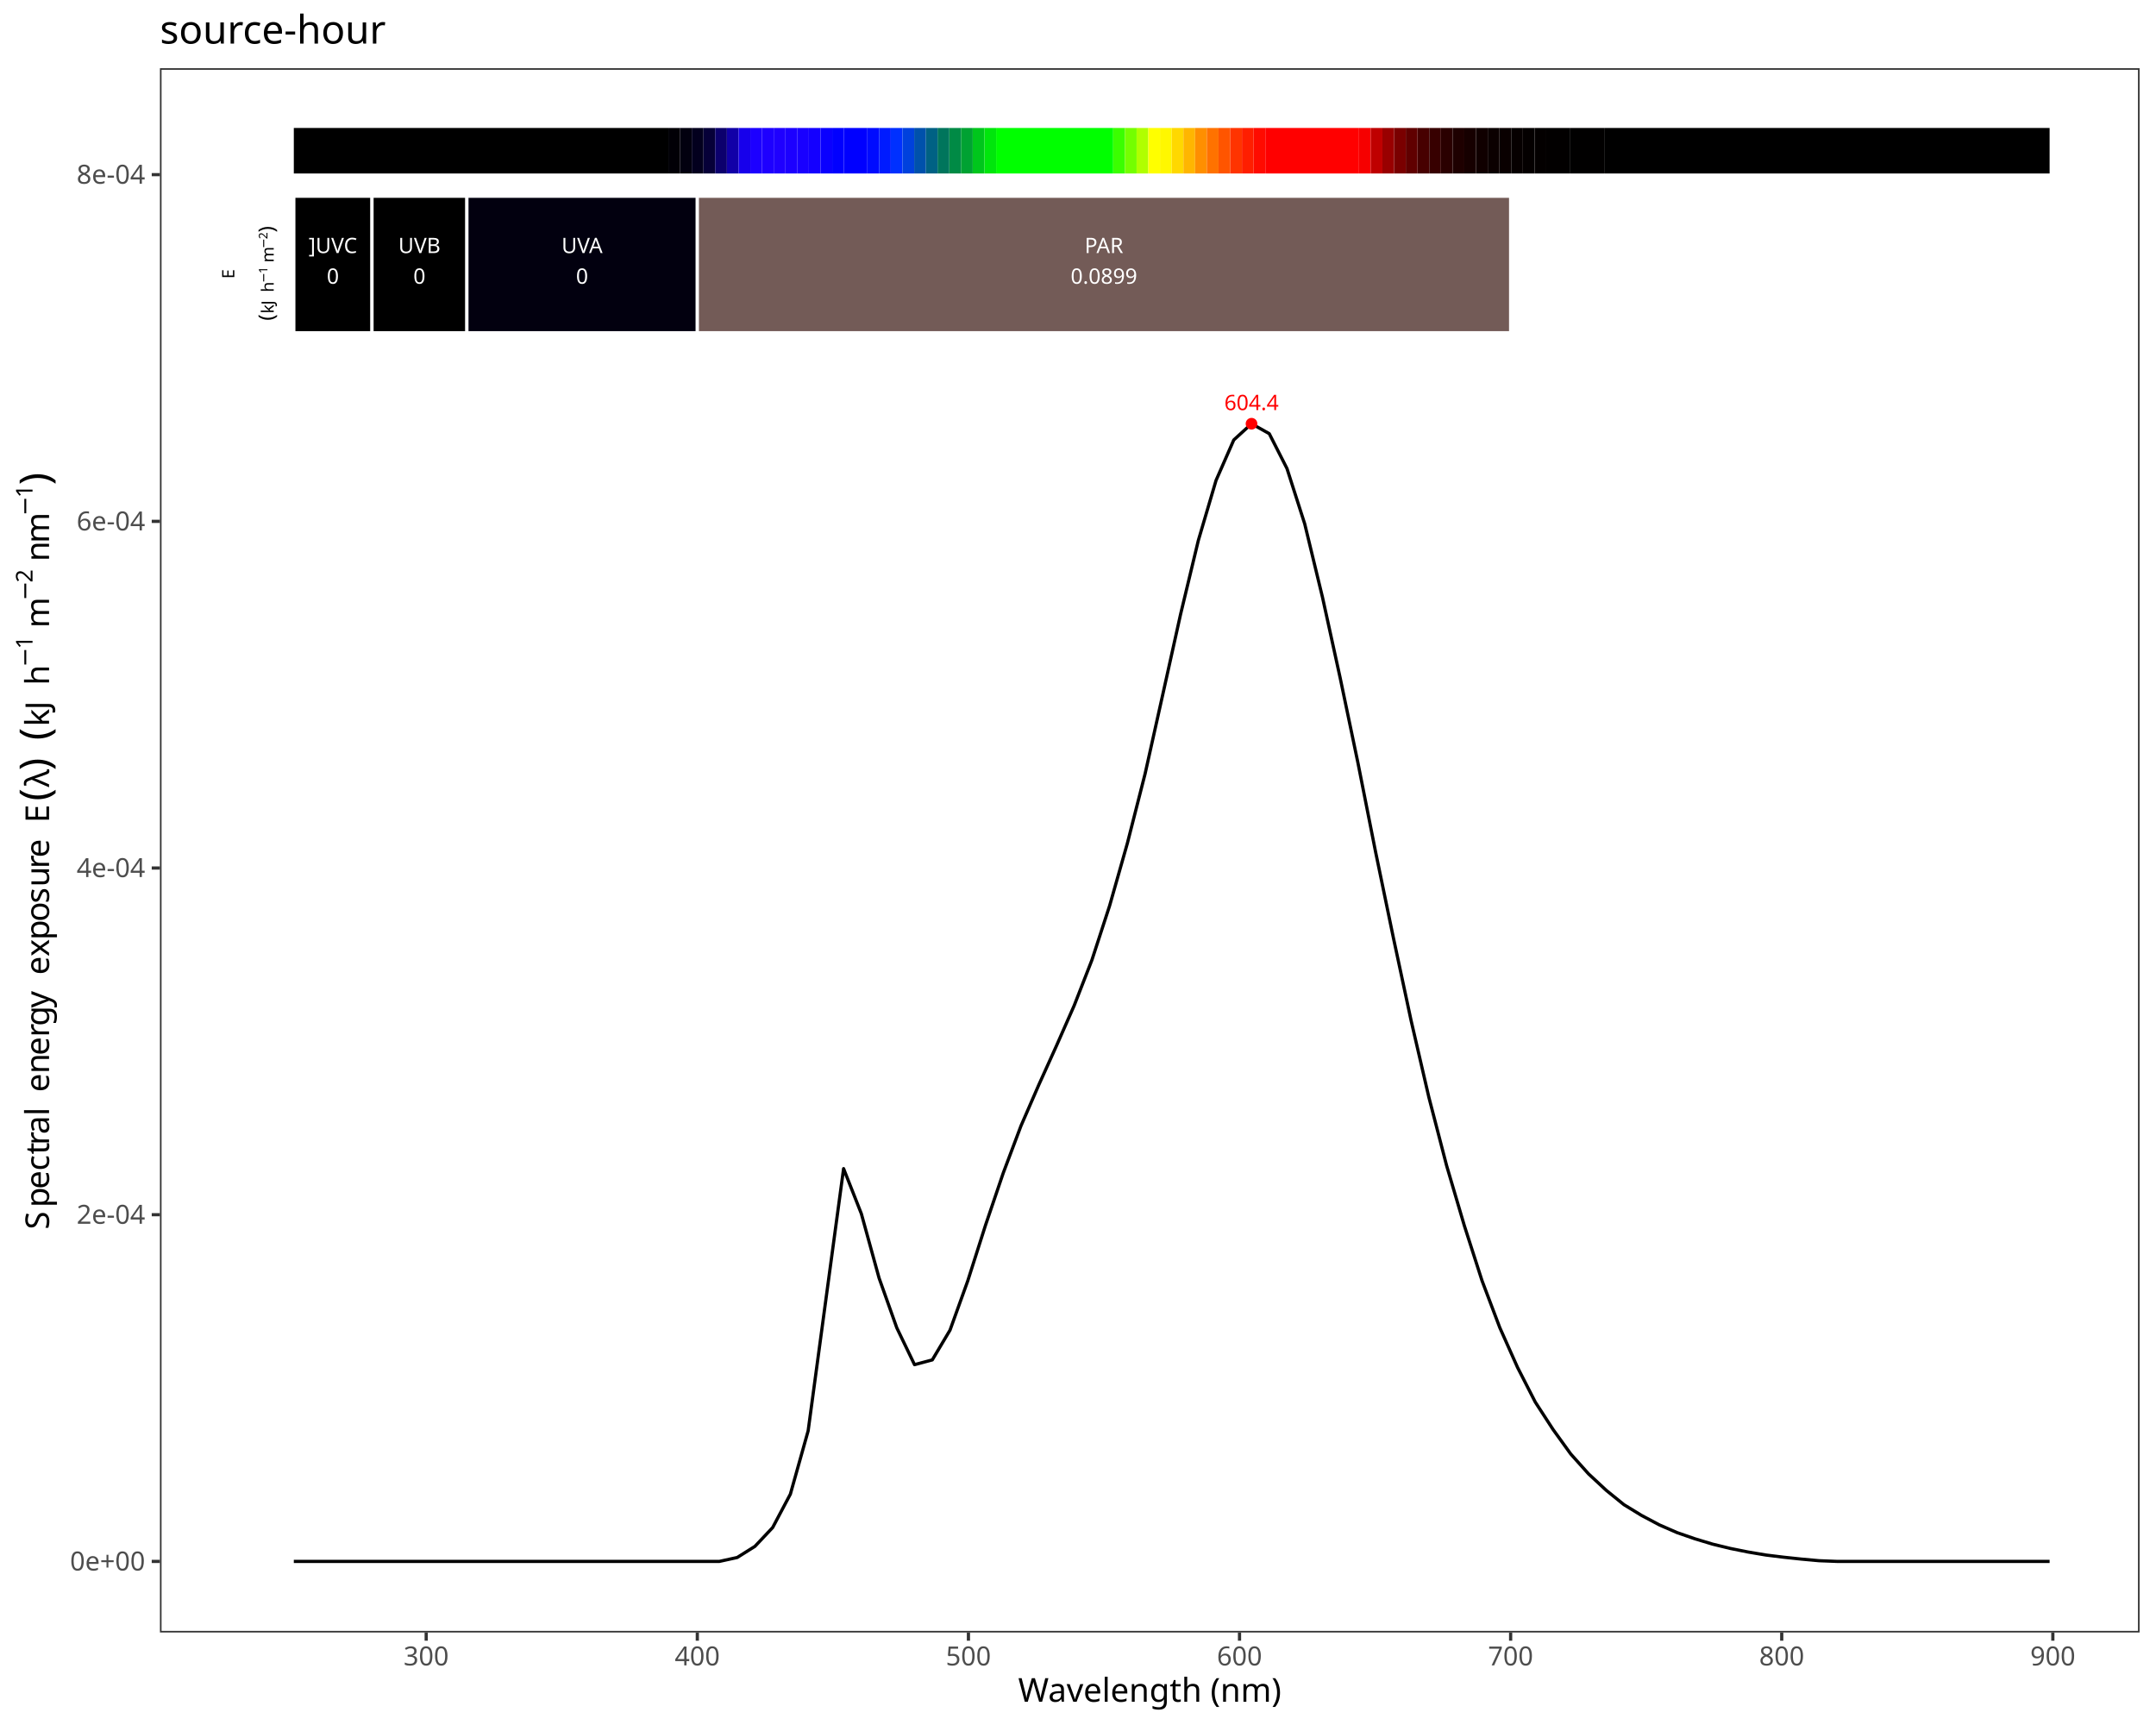
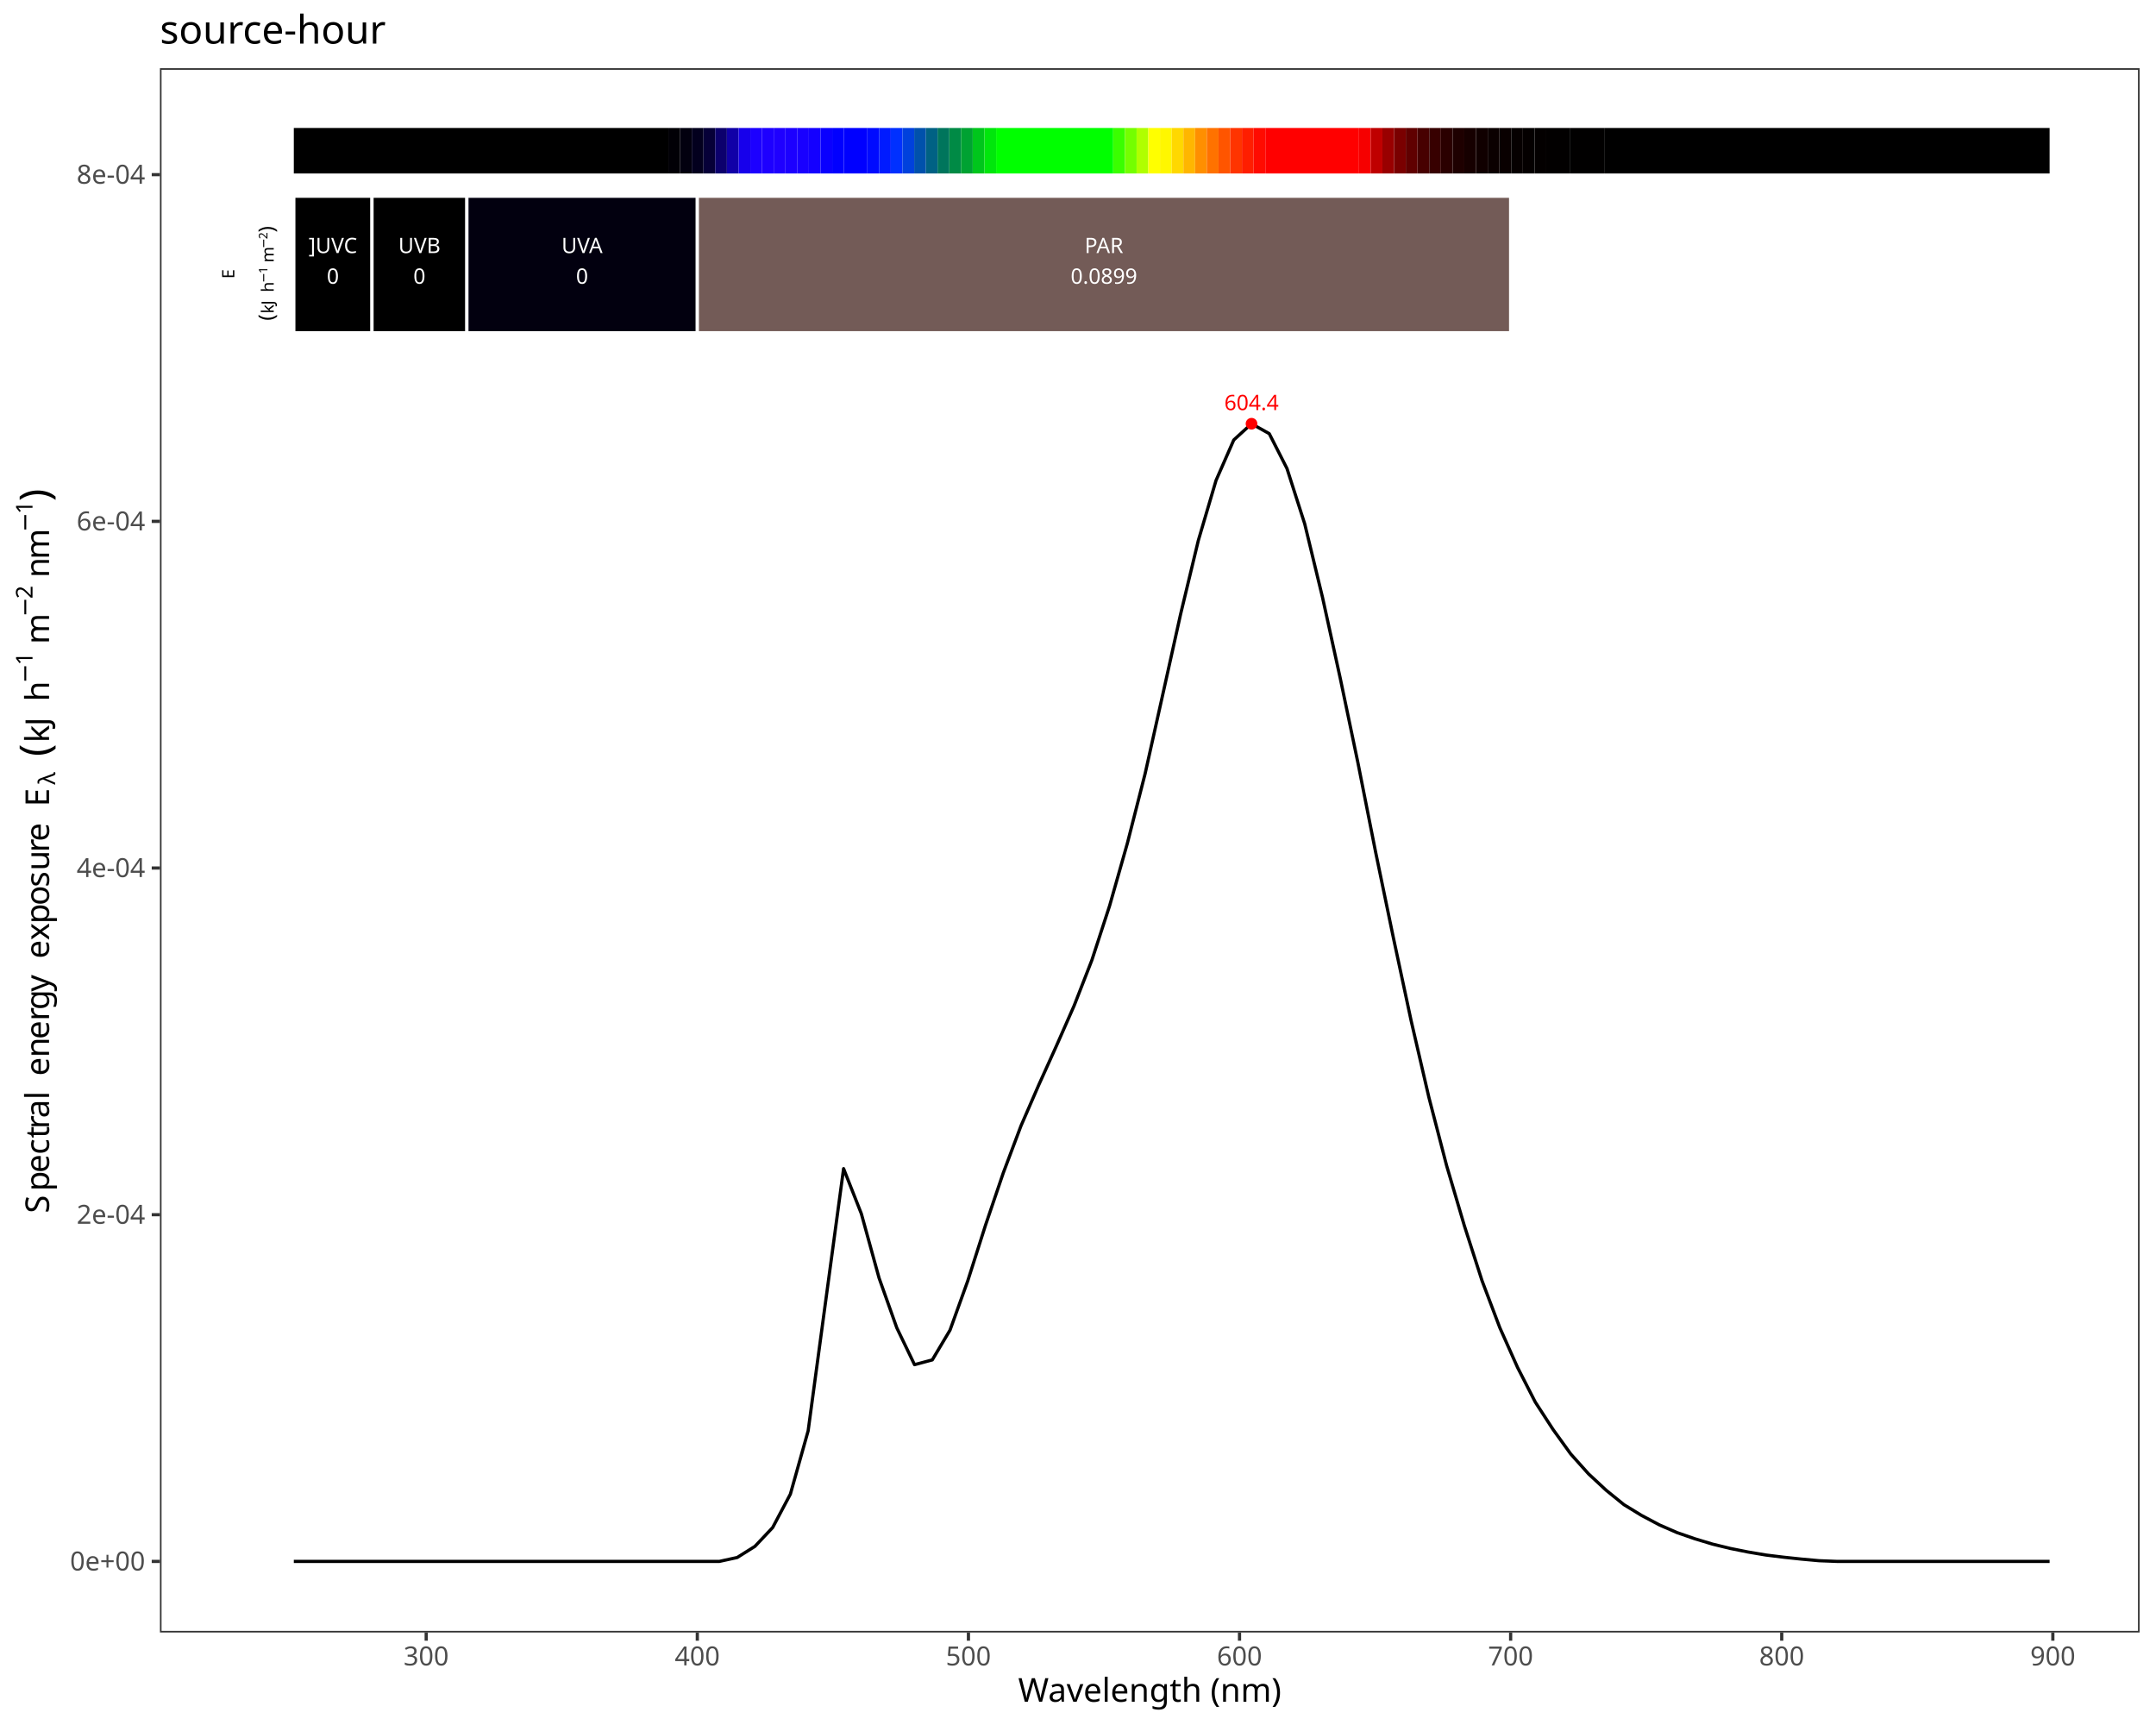
<svg xmlns="http://www.w3.org/2000/svg" class="svglite" data-engine-version="2.0" width="720.00pt" height="576.00pt" viewBox="0 0 720.00 576.00">
  <defs>
    <style type="text/css">
    .svglite line, .svglite polyline, .svglite polygon, .svglite path, .svglite rect, .svglite circle {
      fill: none;
      stroke: #000000;
      stroke-linecap: round;
      stroke-linejoin: round;
      stroke-miterlimit: 10.00;
    }
  </style>
  </defs>
  <rect width="100%" height="100%" style="stroke: none; fill: #FFFFFF;" />
  <defs>
    <clipPath id="cpMC4wMHw3MjAuMDB8MC4wMHw1NzYuMDA=">
      <rect x="0.00" y="0.00" width="720.00" height="576.00" />
    </clipPath>
  </defs>
  <g clip-path="url(#cpMC4wMHw3MjAuMDB8MC4wMHw1NzYuMDA=)">
    <rect x="0.00" y="0.00" width="720.00" height="576.00" style="stroke-width: 1.07; stroke: #FFFFFF; fill: #FFFFFF;" />
  </g>
  <defs>
    <clipPath id="cpNTMuNDF8NzE0LjUyfDIyLjc4fDU0NS4xMQ==">
      <rect x="53.41" y="22.78" width="661.11" height="522.33" />
    </clipPath>
  </defs>
  <g clip-path="url(#cpNTMuNDF8NzE0LjUyfDIyLjc4fDU0NS4xMQ==)">
    <rect x="53.41" y="22.78" width="661.11" height="522.33" style="stroke-width: 1.07; stroke: none; fill: #FFFFFF;" />
    <polyline points="98.12,521.37 104.04,521.37 109.96,521.37 115.89,521.37 121.81,521.37 127.73,521.37 133.65,521.37 139.58,521.37 145.50,521.37 151.42,521.37 157.34,521.37 163.27,521.37 169.19,521.37 175.11,521.37 181.04,521.37 186.96,521.37 192.88,521.37 198.80,521.37 204.73,521.37 210.65,521.37 216.57,521.37 222.50,521.37 228.42,521.37 234.34,521.37 240.26,521.37 246.19,520.07 252.11,516.35 258.03,510.07 263.95,498.90 269.88,477.78 275.80,433.98 281.72,390.22 287.65,405.28 293.57,426.76 299.49,443.39 305.41,455.68 311.34,454.09 317.26,444.15 323.18,427.72 329.10,409.15 335.03,391.70 340.95,375.96 346.87,362.34 352.80,349.22 358.72,335.78 364.64,320.59 370.56,302.43 376.49,281.57 382.41,258.36 388.33,231.81 394.26,205.10 400.18,180.48 406.10,160.41 412.02,146.91 417.95,141.49 423.87,144.80 429.79,156.45 435.71,174.92 441.64,199.41 447.56,226.40 453.48,254.70 459.41,284.62 465.33,313.17 471.25,340.83 477.17,366.38 483.10,389.22 489.02,409.27 494.94,427.68 500.86,443.32 506.79,456.61 512.71,468.18 518.63,477.30 524.56,485.52 530.48,492.13 536.40,497.63 542.32,502.43 548.25,506.05 554.17,509.19 560.09,511.77 566.01,513.82 571.94,515.61 577.86,517.05 583.78,518.24 589.71,519.24 595.63,519.97 601.55,520.60 607.47,521.14 613.40,521.37 619.32,521.37 625.24,521.37 631.17,521.37 637.09,521.37 643.01,521.37 648.93,521.37 654.86,521.37 660.78,521.37 666.70,521.37 672.62,521.37 678.55,521.37 684.47,521.37 " style="stroke-width: 1.07; stroke-linecap: butt;" />
    <text x="417.95" y="136.94" text-anchor="middle" style="font-size: 7.11px; fill: #FF0000; font-family: sans;" textLength="17.80px" lengthAdjust="spacingAndGlyphs">604.4</text>
    <circle cx="417.95" cy="141.49" r="1.95" style="stroke-width: 0.71; stroke: none; fill: #FF0000;" />
    <rect x="98.12" y="42.73" width="125.09" height="15.20" style="stroke-width: 1.07; stroke: none; stroke-linecap: square; stroke-linejoin: miter; fill: #000000;" />
    <rect x="223.21" y="42.73" width="3.91" height="15.20" style="stroke-width: 1.07; stroke: none; stroke-linecap: square; stroke-linejoin: miter; fill: #010006;" />
    <rect x="227.11" y="42.73" width="3.91" height="15.20" style="stroke-width: 1.07; stroke: none; stroke-linecap: square; stroke-linejoin: miter; fill: #02000F;" />
    <rect x="231.02" y="42.73" width="3.91" height="15.20" style="stroke-width: 1.07; stroke: none; stroke-linecap: square; stroke-linejoin: miter; fill: #03001E;" />
    <rect x="234.93" y="42.73" width="3.91" height="15.20" style="stroke-width: 1.07; stroke: none; stroke-linecap: square; stroke-linejoin: miter; fill: #060038;" />
    <rect x="238.84" y="42.73" width="3.91" height="15.20" style="stroke-width: 1.07; stroke: none; stroke-linecap: square; stroke-linejoin: miter; fill: #0C006D;" />
    <rect x="242.75" y="42.73" width="3.91" height="15.20" style="stroke-width: 1.07; stroke: none; stroke-linecap: square; stroke-linejoin: miter; fill: #1100A7;" />
    <rect x="246.66" y="42.73" width="3.91" height="15.20" style="stroke-width: 1.07; stroke: none; stroke-linecap: square; stroke-linejoin: miter; fill: #1700EB;" />
    <rect x="250.57" y="42.73" width="3.91" height="15.20" style="stroke-width: 1.07; stroke: none; stroke-linecap: square; stroke-linejoin: miter; fill: #1C00FF;" />
    <rect x="254.48" y="42.73" width="3.91" height="15.20" style="stroke-width: 1.07; stroke: none; stroke-linecap: square; stroke-linejoin: miter; fill: #1E00FF;" />
    <rect x="258.39" y="42.73" width="3.91" height="15.20" style="stroke-width: 1.07; stroke: none; stroke-linecap: square; stroke-linejoin: miter; fill: #1F00FF;" />
    <rect x="262.30" y="42.73" width="3.91" height="15.20" style="stroke-width: 1.07; stroke: none; stroke-linecap: square; stroke-linejoin: miter; fill: #1C00FF;" />
    <rect x="266.21" y="42.73" width="3.91" height="15.20" style="stroke-width: 1.07; stroke: none; stroke-linecap: square; stroke-linejoin: miter; fill: #1900FF;" />
    <rect x="270.11" y="42.73" width="3.91" height="15.20" style="stroke-width: 1.07; stroke: none; stroke-linecap: square; stroke-linejoin: miter; fill: #1400FF;" />
    <rect x="274.02" y="42.73" width="3.91" height="15.20" style="stroke-width: 1.07; stroke: none; stroke-linecap: square; stroke-linejoin: miter; fill: #0A00FF;" />
    <rect x="277.93" y="42.73" width="3.91" height="15.20" style="stroke-width: 1.07; stroke: none; stroke-linecap: square; stroke-linejoin: miter; fill: #0100FF;" />
    <rect x="281.84" y="42.73" width="7.82" height="15.20" style="stroke-width: 1.07; stroke: none; stroke-linecap: square; stroke-linejoin: miter; fill: #0000FF;" />
    <rect x="289.66" y="42.73" width="3.91" height="15.20" style="stroke-width: 1.07; stroke: none; stroke-linecap: square; stroke-linejoin: miter; fill: #000BFF;" />
    <rect x="293.57" y="42.73" width="3.91" height="15.20" style="stroke-width: 1.07; stroke: none; stroke-linecap: square; stroke-linejoin: miter; fill: #001BFF;" />
    <rect x="297.48" y="42.73" width="3.91" height="15.20" style="stroke-width: 1.07; stroke: none; stroke-linecap: square; stroke-linejoin: miter; fill: #0030FF;" />
    <rect x="301.39" y="42.73" width="3.91" height="15.20" style="stroke-width: 1.07; stroke: none; stroke-linecap: square; stroke-linejoin: miter; fill: #0041DD;" />
    <rect x="305.30" y="42.73" width="3.91" height="15.20" style="stroke-width: 1.07; stroke: none; stroke-linecap: square; stroke-linejoin: miter; fill: #0051AC;" />
    <rect x="309.20" y="42.73" width="3.91" height="15.20" style="stroke-width: 1.07; stroke: none; stroke-linecap: square; stroke-linejoin: miter; fill: #006184;" />
    <rect x="313.11" y="42.73" width="3.91" height="15.20" style="stroke-width: 1.07; stroke: none; stroke-linecap: square; stroke-linejoin: miter; fill: #00755C;" />
    <rect x="317.02" y="42.73" width="3.91" height="15.20" style="stroke-width: 1.07; stroke: none; stroke-linecap: square; stroke-linejoin: miter; fill: #008A45;" />
    <rect x="320.93" y="42.73" width="3.91" height="15.20" style="stroke-width: 1.07; stroke: none; stroke-linecap: square; stroke-linejoin: miter; fill: #00A232;" />
    <rect x="324.84" y="42.73" width="3.91" height="15.20" style="stroke-width: 1.07; stroke: none; stroke-linecap: square; stroke-linejoin: miter; fill: #00C61C;" />
    <rect x="328.75" y="42.73" width="3.91" height="15.20" style="stroke-width: 1.07; stroke: none; stroke-linecap: square; stroke-linejoin: miter; fill: #00E60C;" />
    <rect x="332.66" y="42.73" width="39.09" height="15.20" style="stroke-width: 1.07; stroke: none; stroke-linecap: square; stroke-linejoin: miter; fill: #00FF00;" />
    <rect x="371.75" y="42.73" width="3.91" height="15.20" style="stroke-width: 1.07; stroke: none; stroke-linecap: square; stroke-linejoin: miter; fill: #3AFF00;" />
    <rect x="375.66" y="42.73" width="3.91" height="15.20" style="stroke-width: 1.07; stroke: none; stroke-linecap: square; stroke-linejoin: miter; fill: #74FF00;" />
    <rect x="379.57" y="42.73" width="3.91" height="15.20" style="stroke-width: 1.07; stroke: none; stroke-linecap: square; stroke-linejoin: miter; fill: #B0FF00;" />
    <rect x="383.48" y="42.73" width="3.91" height="15.20" style="stroke-width: 1.07; stroke: none; stroke-linecap: square; stroke-linejoin: miter; fill: #FFFF00;" />
    <rect x="387.38" y="42.73" width="3.91" height="15.20" style="stroke-width: 1.07; stroke: none; stroke-linecap: square; stroke-linejoin: miter; fill: #FFF700;" />
    <rect x="391.29" y="42.73" width="3.91" height="15.20" style="stroke-width: 1.07; stroke: none; stroke-linecap: square; stroke-linejoin: miter; fill: #FFD800;" />
    <rect x="395.20" y="42.73" width="3.91" height="15.20" style="stroke-width: 1.07; stroke: none; stroke-linecap: square; stroke-linejoin: miter; fill: #FFB600;" />
    <rect x="399.11" y="42.73" width="3.91" height="15.20" style="stroke-width: 1.07; stroke: none; stroke-linecap: square; stroke-linejoin: miter; fill: #FF8F00;" />
    <rect x="403.02" y="42.73" width="3.91" height="15.20" style="stroke-width: 1.07; stroke: none; stroke-linecap: square; stroke-linejoin: miter; fill: #FF7200;" />
    <rect x="406.93" y="42.73" width="3.91" height="15.20" style="stroke-width: 1.07; stroke: none; stroke-linecap: square; stroke-linejoin: miter; fill: #FF5500;" />
    <rect x="410.84" y="42.73" width="3.91" height="15.20" style="stroke-width: 1.07; stroke: none; stroke-linecap: square; stroke-linejoin: miter; fill: #FF3400;" />
    <rect x="414.75" y="42.73" width="3.91" height="15.20" style="stroke-width: 1.07; stroke: none; stroke-linecap: square; stroke-linejoin: miter; fill: #FF1E00;" />
    <rect x="418.66" y="42.73" width="3.91" height="15.20" style="stroke-width: 1.07; stroke: none; stroke-linecap: square; stroke-linejoin: miter; fill: #FF0B00;" />
    <rect x="422.57" y="42.73" width="31.27" height="15.20" style="stroke-width: 1.07; stroke: none; stroke-linecap: square; stroke-linejoin: miter; fill: #FF0000;" />
    <rect x="453.84" y="42.73" width="3.91" height="15.20" style="stroke-width: 1.07; stroke: none; stroke-linecap: square; stroke-linejoin: miter; fill: #F60000;" />
    <rect x="457.75" y="42.73" width="3.91" height="15.20" style="stroke-width: 1.07; stroke: none; stroke-linecap: square; stroke-linejoin: miter; fill: #BF0000;" />
    <rect x="461.66" y="42.73" width="3.91" height="15.20" style="stroke-width: 1.07; stroke: none; stroke-linecap: square; stroke-linejoin: miter; fill: #990000;" />
    <rect x="465.57" y="42.73" width="3.91" height="15.20" style="stroke-width: 1.07; stroke: none; stroke-linecap: square; stroke-linejoin: miter; fill: #7A0000;" />
    <rect x="469.47" y="42.73" width="3.91" height="15.20" style="stroke-width: 1.07; stroke: none; stroke-linecap: square; stroke-linejoin: miter; fill: #600000;" />
    <rect x="473.38" y="42.73" width="3.91" height="15.20" style="stroke-width: 1.07; stroke: none; stroke-linecap: square; stroke-linejoin: miter; fill: #470000;" />
    <rect x="477.29" y="42.73" width="3.91" height="15.20" style="stroke-width: 1.07; stroke: none; stroke-linecap: square; stroke-linejoin: miter; fill: #370000;" />
    <rect x="481.20" y="42.73" width="3.91" height="15.20" style="stroke-width: 1.07; stroke: none; stroke-linecap: square; stroke-linejoin: miter; fill: #2A0000;" />
    <rect x="485.11" y="42.73" width="3.91" height="15.20" style="stroke-width: 1.07; stroke: none; stroke-linecap: square; stroke-linejoin: miter; fill: #1E0000;" />
    <rect x="489.02" y="42.73" width="3.91" height="15.20" style="stroke-width: 1.07; stroke: none; stroke-linecap: square; stroke-linejoin: miter; fill: #160000;" />
    <rect x="492.93" y="42.73" width="3.91" height="15.20" style="stroke-width: 1.07; stroke: none; stroke-linecap: square; stroke-linejoin: miter; fill: #100000;" />
    <rect x="496.84" y="42.73" width="3.91" height="15.20" style="stroke-width: 1.07; stroke: none; stroke-linecap: square; stroke-linejoin: miter; fill: #0B0000;" />
    <rect x="500.75" y="42.73" width="3.91" height="15.20" style="stroke-width: 1.07; stroke: none; stroke-linecap: square; stroke-linejoin: miter; fill: #090000;" />
    <rect x="504.66" y="42.73" width="3.91" height="15.20" style="stroke-width: 1.07; stroke: none; stroke-linecap: square; stroke-linejoin: miter; fill: #060000;" />
    <rect x="508.56" y="42.73" width="3.91" height="15.20" style="stroke-width: 1.07; stroke: none; stroke-linecap: square; stroke-linejoin: miter; fill: #040000;" />
    <rect x="512.47" y="42.73" width="3.91" height="15.20" style="stroke-width: 1.07; stroke: none; stroke-linecap: square; stroke-linejoin: miter; fill: #030000;" />
    <rect x="516.38" y="42.73" width="7.82" height="15.20" style="stroke-width: 1.07; stroke: none; stroke-linecap: square; stroke-linejoin: miter; fill: #020000;" />
    <rect x="524.20" y="42.73" width="11.73" height="15.20" style="stroke-width: 1.07; stroke: none; stroke-linecap: square; stroke-linejoin: miter; fill: #010000;" />
    <rect x="535.93" y="42.73" width="148.54" height="15.20" style="stroke-width: 1.07; stroke: none; stroke-linecap: square; stroke-linejoin: miter; fill: #000000;" />
    <rect x="98.12" y="65.52" width="26.11" height="45.59" style="stroke-width: 1.07; stroke: #FFFFFF; stroke-linecap: square; stroke-linejoin: miter; fill: #000000;" />
    <rect x="124.23" y="65.52" width="31.69" height="45.59" style="stroke-width: 1.07; stroke: #FFFFFF; stroke-linecap: square; stroke-linejoin: miter; fill: #000000;" />
    <rect x="155.92" y="65.52" width="76.96" height="45.59" style="stroke-width: 1.07; stroke: #FFFFFF; stroke-linecap: square; stroke-linejoin: miter; fill: #02000F;" />
    <rect x="232.87" y="65.52" width="271.61" height="45.59" style="stroke-width: 1.07; stroke: #FFFFFF; stroke-linecap: square; stroke-linejoin: miter; fill: #735B57;" />
    <text x="111.17" y="84.50" text-anchor="middle" style="font-size: 7.11px; fill: #FFFFFF; font-family: sans;" textLength="17.00px" lengthAdjust="spacingAndGlyphs">]UVC</text>
    <text x="111.17" y="94.74" text-anchor="middle" style="font-size: 7.11px; fill: #FFFFFF; font-family: sans;" textLength="3.96px" lengthAdjust="spacingAndGlyphs">0</text>
    <text x="140.07" y="84.50" text-anchor="middle" style="font-size: 7.11px; fill: #FFFFFF; font-family: sans;" textLength="14.63px" lengthAdjust="spacingAndGlyphs">UVB</text>
    <text x="140.07" y="94.74" text-anchor="middle" style="font-size: 7.11px; fill: #FFFFFF; font-family: sans;" textLength="3.96px" lengthAdjust="spacingAndGlyphs">0</text>
    <text x="194.39" y="84.50" text-anchor="middle" style="font-size: 7.11px; fill: #FFFFFF; font-family: sans;" textLength="14.63px" lengthAdjust="spacingAndGlyphs">UVA</text>
    <text x="194.39" y="94.74" text-anchor="middle" style="font-size: 7.11px; fill: #FFFFFF; font-family: sans;" textLength="3.96px" lengthAdjust="spacingAndGlyphs">0</text>
    <text x="368.67" y="84.50" text-anchor="middle" style="font-size: 7.11px; fill: #FFFFFF; font-family: sans;" textLength="14.63px" lengthAdjust="spacingAndGlyphs">PAR</text>
    <text x="368.67" y="94.74" text-anchor="middle" style="font-size: 7.11px; fill: #FFFFFF; font-family: sans;" textLength="21.76px" lengthAdjust="spacingAndGlyphs">0.0899</text>
    <text transform="translate(78.25,93.06) rotate(-90)" style="font-size: 5.69px; font-family: sans;" textLength="3.80px" lengthAdjust="spacingAndGlyphs">E</text>
    <text transform="translate(91.41,107.06) rotate(-90)" style="font-size: 7.11px; font-family: sans;" textLength="2.37px" lengthAdjust="spacingAndGlyphs">(</text>
    <text transform="translate(91.41,104.69) rotate(-90)" style="font-size: 5.69px; font-family: sans;" textLength="2.85px" lengthAdjust="spacingAndGlyphs">k</text>
    <text transform="translate(91.41,101.85) rotate(-90)" style="font-size: 5.69px; font-family: sans;" textLength="2.85px" lengthAdjust="spacingAndGlyphs">J</text>
    <text transform="translate(91.41,99.00) rotate(-90)" style="font-size: 5.69px; font-family: sans;" textLength="1.42px" lengthAdjust="spacingAndGlyphs"> </text>
    <text transform="translate(91.41,97.58) rotate(-90)" style="font-size: 5.69px; font-family: sans;" textLength="3.17px" lengthAdjust="spacingAndGlyphs">h</text>
    <text transform="translate(89.31,94.41) rotate(-90)" style="font-size: 3.98px; font-family: sans;" textLength="3.10px" lengthAdjust="spacingAndGlyphs">−</text>
    <text transform="translate(89.31,91.32) rotate(-90)" style="font-size: 3.98px; font-family: sans;" textLength="2.22px" lengthAdjust="spacingAndGlyphs">1</text>
    <text transform="translate(91.41,89.10) rotate(-90)" style="font-size: 5.69px; font-family: sans;" textLength="1.42px" lengthAdjust="spacingAndGlyphs"> </text>
    <text transform="translate(91.41,87.68) rotate(-90)" style="font-size: 5.69px; font-family: sans;" textLength="4.74px" lengthAdjust="spacingAndGlyphs">m</text>
    <text transform="translate(89.31,82.93) rotate(-90)" style="font-size: 3.98px; font-family: sans;" textLength="3.10px" lengthAdjust="spacingAndGlyphs">−</text>
    <text transform="translate(89.31,79.84) rotate(-90)" style="font-size: 3.98px; font-family: sans;" textLength="2.22px" lengthAdjust="spacingAndGlyphs">2</text>
    <text transform="translate(91.41,77.62) rotate(-90)" style="font-size: 7.11px; font-family: sans;" textLength="2.36px" lengthAdjust="spacingAndGlyphs">)</text>
    <rect x="53.41" y="22.78" width="661.11" height="522.33" style="stroke-width: 1.07; stroke: #333333;" />
  </g>
  <g clip-path="url(#cpMC4wMHw3MjAuMDB8MC4wMHw1NzYuMDA=)">
    <text x="48.48" y="524.40" text-anchor="end" style="font-size: 8.80px; fill: #4D4D4D; font-family: sans;" textLength="24.72px" lengthAdjust="spacingAndGlyphs">0e+00</text>
    <text x="48.48" y="408.63" text-anchor="end" style="font-size: 8.80px; fill: #4D4D4D; font-family: sans;" textLength="22.51px" lengthAdjust="spacingAndGlyphs">2e-04</text>
    <text x="48.48" y="292.87" text-anchor="end" style="font-size: 8.80px; fill: #4D4D4D; font-family: sans;" textLength="22.51px" lengthAdjust="spacingAndGlyphs">4e-04</text>
    <text x="48.48" y="177.11" text-anchor="end" style="font-size: 8.80px; fill: #4D4D4D; font-family: sans;" textLength="22.51px" lengthAdjust="spacingAndGlyphs">6e-04</text>
    <text x="48.48" y="61.34" text-anchor="end" style="font-size: 8.80px; fill: #4D4D4D; font-family: sans;" textLength="22.51px" lengthAdjust="spacingAndGlyphs">8e-04</text>
    <polyline points="50.67,521.37 53.41,521.37 " style="stroke-width: 1.07; stroke: #333333; stroke-linecap: butt;" />
    <polyline points="50.67,405.61 53.41,405.61 " style="stroke-width: 1.07; stroke: #333333; stroke-linecap: butt;" />
    <polyline points="50.67,289.84 53.41,289.84 " style="stroke-width: 1.07; stroke: #333333; stroke-linecap: butt;" />
    <polyline points="50.67,174.08 53.41,174.08 " style="stroke-width: 1.07; stroke: #333333; stroke-linecap: butt;" />
    <polyline points="50.67,58.32 53.41,58.32 " style="stroke-width: 1.07; stroke: #333333; stroke-linecap: butt;" />
    <polyline points="142.33,547.85 142.33,545.11 " style="stroke-width: 1.07; stroke: #333333; stroke-linecap: butt;" />
    <polyline points="232.87,547.85 232.87,545.11 " style="stroke-width: 1.07; stroke: #333333; stroke-linecap: butt;" />
    <polyline points="323.41,547.85 323.41,545.11 " style="stroke-width: 1.07; stroke: #333333; stroke-linecap: butt;" />
    <polyline points="413.94,547.85 413.94,545.11 " style="stroke-width: 1.07; stroke: #333333; stroke-linecap: butt;" />
    <polyline points="504.48,547.85 504.48,545.11 " style="stroke-width: 1.07; stroke: #333333; stroke-linecap: butt;" />
    <polyline points="595.01,547.85 595.01,545.11 " style="stroke-width: 1.07; stroke: #333333; stroke-linecap: butt;" />
    <polyline points="685.55,547.85 685.55,545.11 " style="stroke-width: 1.07; stroke: #333333; stroke-linecap: butt;" />
    <text x="142.33" y="556.10" text-anchor="middle" style="font-size: 8.80px; fill: #4D4D4D; font-family: sans;" textLength="14.68px" lengthAdjust="spacingAndGlyphs">300</text>
    <text x="232.87" y="556.10" text-anchor="middle" style="font-size: 8.80px; fill: #4D4D4D; font-family: sans;" textLength="14.68px" lengthAdjust="spacingAndGlyphs">400</text>
    <text x="323.41" y="556.10" text-anchor="middle" style="font-size: 8.80px; fill: #4D4D4D; font-family: sans;" textLength="14.68px" lengthAdjust="spacingAndGlyphs">500</text>
    <text x="413.94" y="556.10" text-anchor="middle" style="font-size: 8.80px; fill: #4D4D4D; font-family: sans;" textLength="14.68px" lengthAdjust="spacingAndGlyphs">600</text>
    <text x="504.48" y="556.10" text-anchor="middle" style="font-size: 8.80px; fill: #4D4D4D; font-family: sans;" textLength="14.68px" lengthAdjust="spacingAndGlyphs">700</text>
    <text x="595.01" y="556.10" text-anchor="middle" style="font-size: 8.80px; fill: #4D4D4D; font-family: sans;" textLength="14.68px" lengthAdjust="spacingAndGlyphs">800</text>
    <text x="685.55" y="556.10" text-anchor="middle" style="font-size: 8.80px; fill: #4D4D4D; font-family: sans;" textLength="14.68px" lengthAdjust="spacingAndGlyphs">900</text>
    <text x="383.96" y="568.24" text-anchor="middle" style="font-size: 11.00px; font-family: sans;" textLength="83.76px" lengthAdjust="spacingAndGlyphs">Wavelength (nm)</text>
-     <text transform="translate(16.38,410.53) rotate(-90)" style="font-size: 11.00px; font-family: sans;" textLength="7.34px" lengthAdjust="spacingAndGlyphs">S</text>
-     <text transform="translate(16.38,403.19) rotate(-90)" style="font-size: 11.00px; font-family: sans;" textLength="6.12px" lengthAdjust="spacingAndGlyphs">p</text>
-     <text transform="translate(16.38,397.07) rotate(-90)" style="font-size: 11.00px; font-family: sans;" textLength="6.12px" lengthAdjust="spacingAndGlyphs">e</text>
-     <text transform="translate(16.38,390.95) rotate(-90)" style="font-size: 11.00px; font-family: sans;" textLength="5.50px" lengthAdjust="spacingAndGlyphs">c</text>
-     <text transform="translate(16.38,385.45) rotate(-90)" style="font-size: 11.00px; font-family: sans;" textLength="3.06px" lengthAdjust="spacingAndGlyphs">t</text>
-     <text transform="translate(16.38,382.39) rotate(-90)" style="font-size: 11.00px; font-family: sans;" textLength="3.66px" lengthAdjust="spacingAndGlyphs">r</text>
-     <text transform="translate(16.38,378.73) rotate(-90)" style="font-size: 11.00px; font-family: sans;" textLength="6.12px" lengthAdjust="spacingAndGlyphs">a</text>
-     <text transform="translate(16.38,372.61) rotate(-90)" style="font-size: 11.00px; font-family: sans;" textLength="2.44px" lengthAdjust="spacingAndGlyphs">l</text>
-     <text transform="translate(16.38,370.17) rotate(-90)" style="font-size: 11.00px; font-family: sans;" textLength="2.75px" lengthAdjust="spacingAndGlyphs"> </text>
-     <text transform="translate(16.38,367.41) rotate(-90)" style="font-size: 11.00px; font-family: sans;" textLength="2.75px" lengthAdjust="spacingAndGlyphs"> </text>
-     <text transform="translate(16.38,364.66) rotate(-90)" style="font-size: 11.00px; font-family: sans;" textLength="6.12px" lengthAdjust="spacingAndGlyphs">e</text>
-     <text transform="translate(16.38,358.54) rotate(-90)" style="font-size: 11.00px; font-family: sans;" textLength="6.12px" lengthAdjust="spacingAndGlyphs">n</text>
-     <text transform="translate(16.38,352.43) rotate(-90)" style="font-size: 11.00px; font-family: sans;" textLength="6.12px" lengthAdjust="spacingAndGlyphs">e</text>
-     <text transform="translate(16.38,346.31) rotate(-90)" style="font-size: 11.00px; font-family: sans;" textLength="3.66px" lengthAdjust="spacingAndGlyphs">r</text>
-     <text transform="translate(16.38,342.64) rotate(-90)" style="font-size: 11.00px; font-family: sans;" textLength="6.12px" lengthAdjust="spacingAndGlyphs">g</text>
-     <text transform="translate(16.38,336.53) rotate(-90)" style="font-size: 11.00px; font-family: sans;" textLength="5.50px" lengthAdjust="spacingAndGlyphs">y</text>
-     <text transform="translate(16.38,331.02) rotate(-90)" style="font-size: 11.00px; font-family: sans;" textLength="2.75px" lengthAdjust="spacingAndGlyphs"> </text>
-     <text transform="translate(16.38,328.27) rotate(-90)" style="font-size: 11.00px; font-family: sans;" textLength="2.75px" lengthAdjust="spacingAndGlyphs"> </text>
-     <text transform="translate(16.38,325.52) rotate(-90)" style="font-size: 11.00px; font-family: sans;" textLength="6.12px" lengthAdjust="spacingAndGlyphs">e</text>
-     <text transform="translate(16.38,319.40) rotate(-90)" style="font-size: 11.00px; font-family: sans;" textLength="5.50px" lengthAdjust="spacingAndGlyphs">x</text>
-     <text transform="translate(16.38,313.89) rotate(-90)" style="font-size: 11.00px; font-family: sans;" textLength="6.12px" lengthAdjust="spacingAndGlyphs">p</text>
-     <text transform="translate(16.38,307.78) rotate(-90)" style="font-size: 11.00px; font-family: sans;" textLength="6.12px" lengthAdjust="spacingAndGlyphs">o</text>
-     <text transform="translate(16.38,301.66) rotate(-90)" style="font-size: 11.00px; font-family: sans;" textLength="5.50px" lengthAdjust="spacingAndGlyphs">s</text>
-     <text transform="translate(16.38,296.15) rotate(-90)" style="font-size: 11.00px; font-family: sans;" textLength="6.12px" lengthAdjust="spacingAndGlyphs">u</text>
-     <text transform="translate(16.38,290.04) rotate(-90)" style="font-size: 11.00px; font-family: sans;" textLength="3.66px" lengthAdjust="spacingAndGlyphs">r</text>
-     <text transform="translate(16.38,286.37) rotate(-90)" style="font-size: 11.00px; font-family: sans;" textLength="6.12px" lengthAdjust="spacingAndGlyphs">e</text>
-     <text transform="translate(16.38,280.25) rotate(-90)" style="font-size: 11.00px; font-family: sans;" textLength="2.75px" lengthAdjust="spacingAndGlyphs"> </text>
-     <text transform="translate(16.38,277.50) rotate(-90)" style="font-size: 11.00px; font-family: sans;" textLength="2.75px" lengthAdjust="spacingAndGlyphs"> </text>
-     <text transform="translate(16.38,274.75) rotate(-90)" style="font-size: 11.00px; font-family: sans;" textLength="7.34px" lengthAdjust="spacingAndGlyphs">E</text>
-     <text transform="translate(16.38,267.41) rotate(-90)" style="font-size: 13.75px; font-family: sans;" textLength="4.58px" lengthAdjust="spacingAndGlyphs">(</text>
-     <text transform="translate(16.38,262.83) rotate(-90)" style="font-size: 11.00px; font-family: sans;" textLength="5.60px" lengthAdjust="spacingAndGlyphs">λ</text>
-     <text transform="translate(16.38,257.23) rotate(-90)" style="font-size: 13.75px; font-family: sans;" textLength="4.57px" lengthAdjust="spacingAndGlyphs">)</text>
-     <text transform="translate(16.38,252.66) rotate(-90)" style="font-size: 11.00px; font-family: sans;" textLength="2.75px" lengthAdjust="spacingAndGlyphs"> </text>
-     <text transform="translate(16.38,249.91) rotate(-90)" style="font-size: 11.00px; font-family: sans;" textLength="2.75px" lengthAdjust="spacingAndGlyphs"> </text>
-     <text transform="translate(16.38,247.15) rotate(-90)" style="font-size: 13.75px; font-family: sans;" textLength="4.58px" lengthAdjust="spacingAndGlyphs">(</text>
-     <text transform="translate(16.38,242.57) rotate(-90)" style="font-size: 11.00px; font-family: sans;" textLength="5.50px" lengthAdjust="spacingAndGlyphs">k</text>
-     <text transform="translate(16.38,237.07) rotate(-90)" style="font-size: 11.00px; font-family: sans;" textLength="5.50px" lengthAdjust="spacingAndGlyphs">J</text>
-     <text transform="translate(16.38,231.57) rotate(-90)" style="font-size: 11.00px; font-family: sans;" textLength="2.75px" lengthAdjust="spacingAndGlyphs"> </text>
-     <text transform="translate(16.38,228.81) rotate(-90)" style="font-size: 11.00px; font-family: sans;" textLength="6.12px" lengthAdjust="spacingAndGlyphs">h</text>
-     <text transform="translate(10.86,222.70) rotate(-90)" style="font-size: 7.70px; font-family: sans;" textLength="5.98px" lengthAdjust="spacingAndGlyphs">−</text>
-     <text transform="translate(10.86,216.71) rotate(-90)" style="font-size: 7.70px; font-family: sans;" textLength="4.28px" lengthAdjust="spacingAndGlyphs">1</text>
-     <text transform="translate(16.38,212.43) rotate(-90)" style="font-size: 11.00px; font-family: sans;" textLength="2.75px" lengthAdjust="spacingAndGlyphs"> </text>
-     <text transform="translate(16.38,209.68) rotate(-90)" style="font-size: 11.00px; font-family: sans;" textLength="9.17px" lengthAdjust="spacingAndGlyphs">m</text>
-     <text transform="translate(10.86,200.51) rotate(-90)" style="font-size: 7.70px; font-family: sans;" textLength="5.98px" lengthAdjust="spacingAndGlyphs">−</text>
-     <text transform="translate(10.86,194.53) rotate(-90)" style="font-size: 7.70px; font-family: sans;" textLength="4.28px" lengthAdjust="spacingAndGlyphs">2</text>
-     <text transform="translate(16.38,190.24) rotate(-90)" style="font-size: 11.00px; font-family: sans;" textLength="2.75px" lengthAdjust="spacingAndGlyphs"> </text>
-     <text transform="translate(16.38,187.49) rotate(-90)" style="font-size: 11.00px; font-family: sans;" textLength="6.12px" lengthAdjust="spacingAndGlyphs">n</text>
-     <text transform="translate(16.38,181.37) rotate(-90)" style="font-size: 11.00px; font-family: sans;" textLength="9.17px" lengthAdjust="spacingAndGlyphs">m</text>
-     <text transform="translate(10.86,172.21) rotate(-90)" style="font-size: 7.70px; font-family: sans;" textLength="5.98px" lengthAdjust="spacingAndGlyphs">−</text>
-     <text transform="translate(10.86,166.22) rotate(-90)" style="font-size: 7.70px; font-family: sans;" textLength="4.28px" lengthAdjust="spacingAndGlyphs">1</text>
-     <text transform="translate(16.38,161.94) rotate(-90)" style="font-size: 13.75px; font-family: sans;" textLength="4.57px" lengthAdjust="spacingAndGlyphs">)</text>
+     <text transform="translate(16.38,405.11) rotate(-90)" style="font-size: 11.00px; font-family: sans;" textLength="7.34px" lengthAdjust="spacingAndGlyphs">S</text>
+     <text transform="translate(16.38,397.77) rotate(-90)" style="font-size: 11.00px; font-family: sans;" textLength="6.12px" lengthAdjust="spacingAndGlyphs">p</text>
+     <text transform="translate(16.38,391.65) rotate(-90)" style="font-size: 11.00px; font-family: sans;" textLength="6.12px" lengthAdjust="spacingAndGlyphs">e</text>
+     <text transform="translate(16.38,385.53) rotate(-90)" style="font-size: 11.00px; font-family: sans;" textLength="5.50px" lengthAdjust="spacingAndGlyphs">c</text>
+     <text transform="translate(16.38,380.03) rotate(-90)" style="font-size: 11.00px; font-family: sans;" textLength="3.06px" lengthAdjust="spacingAndGlyphs">t</text>
+     <text transform="translate(16.38,376.97) rotate(-90)" style="font-size: 11.00px; font-family: sans;" textLength="3.66px" lengthAdjust="spacingAndGlyphs">r</text>
+     <text transform="translate(16.38,373.31) rotate(-90)" style="font-size: 11.00px; font-family: sans;" textLength="6.12px" lengthAdjust="spacingAndGlyphs">a</text>
+     <text transform="translate(16.38,367.19) rotate(-90)" style="font-size: 11.00px; font-family: sans;" textLength="2.44px" lengthAdjust="spacingAndGlyphs">l</text>
+     <text transform="translate(16.38,364.75) rotate(-90)" style="font-size: 11.00px; font-family: sans;" textLength="2.75px" lengthAdjust="spacingAndGlyphs"> </text>
+     <text transform="translate(16.38,362.00) rotate(-90)" style="font-size: 11.00px; font-family: sans;" textLength="2.75px" lengthAdjust="spacingAndGlyphs"> </text>
+     <text transform="translate(16.38,359.25) rotate(-90)" style="font-size: 11.00px; font-family: sans;" textLength="6.12px" lengthAdjust="spacingAndGlyphs">e</text>
+     <text transform="translate(16.38,353.13) rotate(-90)" style="font-size: 11.00px; font-family: sans;" textLength="6.12px" lengthAdjust="spacingAndGlyphs">n</text>
+     <text transform="translate(16.38,347.01) rotate(-90)" style="font-size: 11.00px; font-family: sans;" textLength="6.12px" lengthAdjust="spacingAndGlyphs">e</text>
+     <text transform="translate(16.38,340.89) rotate(-90)" style="font-size: 11.00px; font-family: sans;" textLength="3.66px" lengthAdjust="spacingAndGlyphs">r</text>
+     <text transform="translate(16.38,337.23) rotate(-90)" style="font-size: 11.00px; font-family: sans;" textLength="6.12px" lengthAdjust="spacingAndGlyphs">g</text>
+     <text transform="translate(16.38,331.11) rotate(-90)" style="font-size: 11.00px; font-family: sans;" textLength="5.50px" lengthAdjust="spacingAndGlyphs">y</text>
+     <text transform="translate(16.38,325.61) rotate(-90)" style="font-size: 11.00px; font-family: sans;" textLength="2.75px" lengthAdjust="spacingAndGlyphs"> </text>
+     <text transform="translate(16.38,322.85) rotate(-90)" style="font-size: 11.00px; font-family: sans;" textLength="2.75px" lengthAdjust="spacingAndGlyphs"> </text>
+     <text transform="translate(16.38,320.10) rotate(-90)" style="font-size: 11.00px; font-family: sans;" textLength="6.12px" lengthAdjust="spacingAndGlyphs">e</text>
+     <text transform="translate(16.38,313.98) rotate(-90)" style="font-size: 11.00px; font-family: sans;" textLength="5.50px" lengthAdjust="spacingAndGlyphs">x</text>
+     <text transform="translate(16.38,308.48) rotate(-90)" style="font-size: 11.00px; font-family: sans;" textLength="6.12px" lengthAdjust="spacingAndGlyphs">p</text>
+     <text transform="translate(16.38,302.36) rotate(-90)" style="font-size: 11.00px; font-family: sans;" textLength="6.12px" lengthAdjust="spacingAndGlyphs">o</text>
+     <text transform="translate(16.38,296.24) rotate(-90)" style="font-size: 11.00px; font-family: sans;" textLength="5.50px" lengthAdjust="spacingAndGlyphs">s</text>
+     <text transform="translate(16.38,290.74) rotate(-90)" style="font-size: 11.00px; font-family: sans;" textLength="6.12px" lengthAdjust="spacingAndGlyphs">u</text>
+     <text transform="translate(16.38,284.62) rotate(-90)" style="font-size: 11.00px; font-family: sans;" textLength="3.66px" lengthAdjust="spacingAndGlyphs">r</text>
+     <text transform="translate(16.38,280.96) rotate(-90)" style="font-size: 11.00px; font-family: sans;" textLength="6.12px" lengthAdjust="spacingAndGlyphs">e</text>
+     <text transform="translate(16.38,274.84) rotate(-90)" style="font-size: 11.00px; font-family: sans;" textLength="2.75px" lengthAdjust="spacingAndGlyphs"> </text>
+     <text transform="translate(16.38,272.09) rotate(-90)" style="font-size: 11.00px; font-family: sans;" textLength="2.75px" lengthAdjust="spacingAndGlyphs"> </text>
+     <text transform="translate(16.38,269.33) rotate(-90)" style="font-size: 11.00px; font-family: sans;" textLength="7.34px" lengthAdjust="spacingAndGlyphs">E</text>
+     <text transform="translate(18.42,262.00) rotate(-90)" style="font-size: 7.70px; font-family: sans;" textLength="3.92px" lengthAdjust="spacingAndGlyphs">λ</text>
+     <text transform="translate(16.38,258.07) rotate(-90)" style="font-size: 11.00px; font-family: sans;" textLength="2.75px" lengthAdjust="spacingAndGlyphs"> </text>
+     <text transform="translate(16.38,255.32) rotate(-90)" style="font-size: 11.00px; font-family: sans;" textLength="2.75px" lengthAdjust="spacingAndGlyphs"> </text>
+     <text transform="translate(16.38,252.57) rotate(-90)" style="font-size: 13.75px; font-family: sans;" textLength="4.58px" lengthAdjust="spacingAndGlyphs">(</text>
+     <text transform="translate(16.38,247.99) rotate(-90)" style="font-size: 11.00px; font-family: sans;" textLength="5.50px" lengthAdjust="spacingAndGlyphs">k</text>
+     <text transform="translate(16.38,242.49) rotate(-90)" style="font-size: 11.00px; font-family: sans;" textLength="5.50px" lengthAdjust="spacingAndGlyphs">J</text>
+     <text transform="translate(16.38,236.98) rotate(-90)" style="font-size: 11.00px; font-family: sans;" textLength="2.75px" lengthAdjust="spacingAndGlyphs"> </text>
+     <text transform="translate(16.38,234.23) rotate(-90)" style="font-size: 11.00px; font-family: sans;" textLength="6.12px" lengthAdjust="spacingAndGlyphs">h</text>
+     <text transform="translate(10.86,228.11) rotate(-90)" style="font-size: 7.70px; font-family: sans;" textLength="5.98px" lengthAdjust="spacingAndGlyphs">−</text>
+     <text transform="translate(10.86,222.13) rotate(-90)" style="font-size: 7.70px; font-family: sans;" textLength="4.28px" lengthAdjust="spacingAndGlyphs">1</text>
+     <text transform="translate(16.38,217.85) rotate(-90)" style="font-size: 11.00px; font-family: sans;" textLength="2.75px" lengthAdjust="spacingAndGlyphs"> </text>
+     <text transform="translate(16.38,215.09) rotate(-90)" style="font-size: 11.00px; font-family: sans;" textLength="9.17px" lengthAdjust="spacingAndGlyphs">m</text>
+     <text transform="translate(10.86,205.93) rotate(-90)" style="font-size: 7.70px; font-family: sans;" textLength="5.98px" lengthAdjust="spacingAndGlyphs">−</text>
+     <text transform="translate(10.86,199.94) rotate(-90)" style="font-size: 7.70px; font-family: sans;" textLength="4.28px" lengthAdjust="spacingAndGlyphs">2</text>
+     <text transform="translate(16.38,195.66) rotate(-90)" style="font-size: 11.00px; font-family: sans;" textLength="2.75px" lengthAdjust="spacingAndGlyphs"> </text>
+     <text transform="translate(16.38,192.91) rotate(-90)" style="font-size: 11.00px; font-family: sans;" textLength="6.12px" lengthAdjust="spacingAndGlyphs">n</text>
+     <text transform="translate(16.38,186.79) rotate(-90)" style="font-size: 11.00px; font-family: sans;" textLength="9.17px" lengthAdjust="spacingAndGlyphs">m</text>
+     <text transform="translate(10.86,177.62) rotate(-90)" style="font-size: 7.70px; font-family: sans;" textLength="5.98px" lengthAdjust="spacingAndGlyphs">−</text>
+     <text transform="translate(10.86,171.64) rotate(-90)" style="font-size: 7.70px; font-family: sans;" textLength="4.28px" lengthAdjust="spacingAndGlyphs">1</text>
+     <text transform="translate(16.38,167.36) rotate(-90)" style="font-size: 13.75px; font-family: sans;" textLength="4.57px" lengthAdjust="spacingAndGlyphs">)</text>
    <text x="53.41" y="14.56" style="font-size: 13.20px; font-family: sans;" textLength="70.45px" lengthAdjust="spacingAndGlyphs">source-hour</text>
  </g>
</svg>
